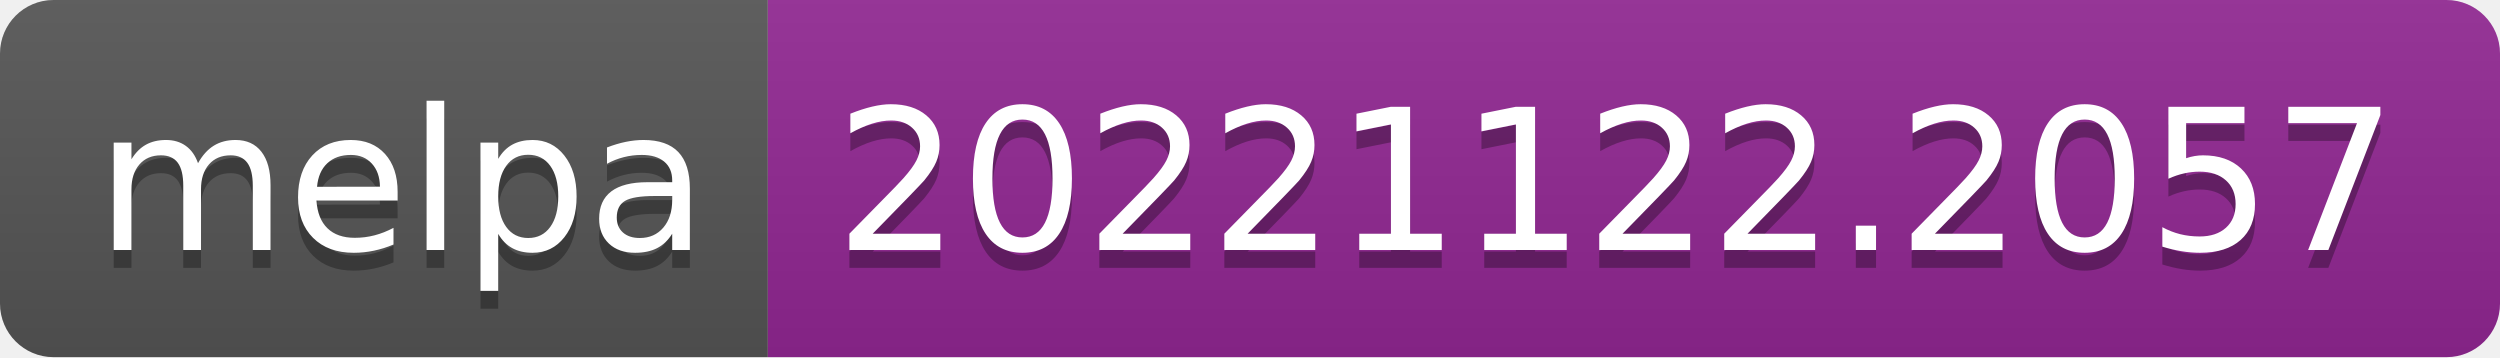
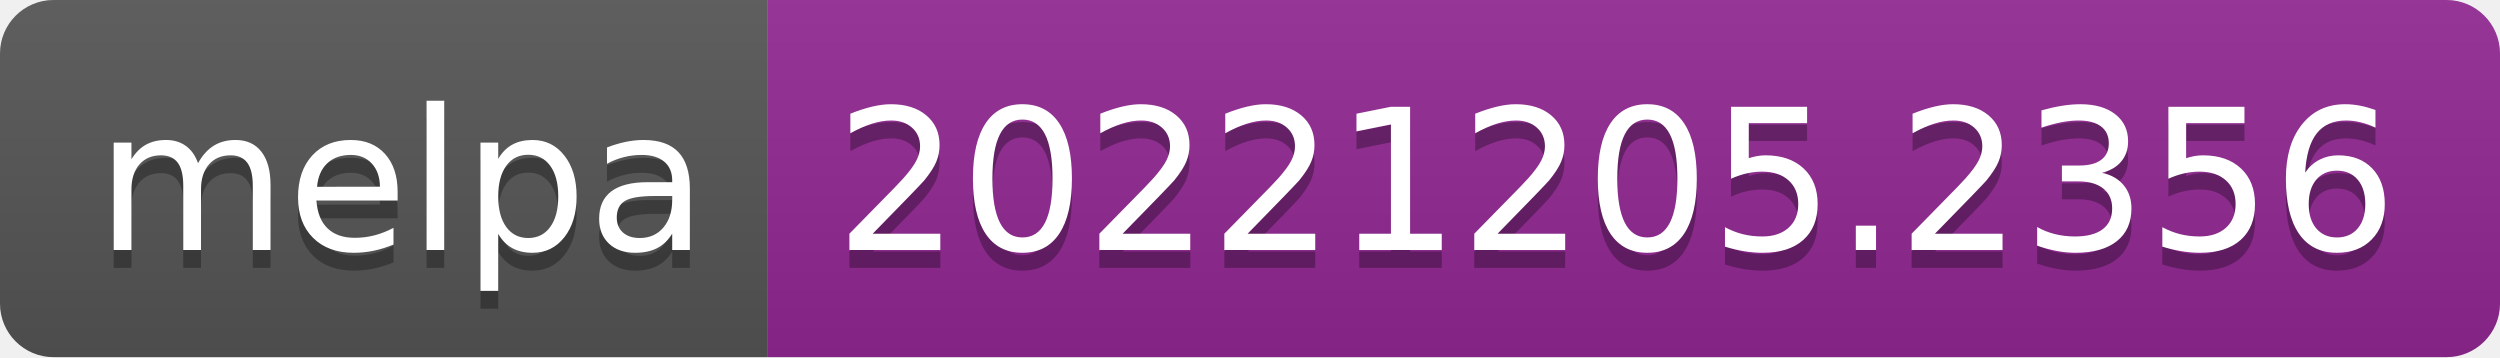
- <svg xmlns="http://www.w3.org/2000/svg" width="140" height="20" role="img" aria-label="melpa: 20221122.2057">
+ <svg xmlns="http://www.w3.org/2000/svg" width="140" height="20" role="img" aria-label="melpa: 20221205.2356">
  <linearGradient id="s" x2="0" y2="100%">
    <stop offset="0" stop-color="#bbb" stop-opacity=".1" />
    <stop offset="1" stop-opacity=".1" />
  </linearGradient>
  <clipPath id="r">
    <rect width="140" height="20" rx="3" fill="#fff" />
  </clipPath>
  <g clip-path="url(#r)">
    <rect width="43" height="20" fill="#555" />
    <rect x="43" width="97" height="20" fill="#922793" />
    <rect width="140" height="20" fill="url(#s)" />
  </g>
  <g fill="#fff" text-anchor="middle" font-family="Verdana,Geneva,DejaVu Sans,sans-serif" text-rendering="geometricPrecision" font-size="110">
    <text aria-hidden="true" x="225" y="150" fill="#010101" fill-opacity=".3" transform="scale(.1)" textLength="330">melpa</text>
    <text x="225" y="140" transform="scale(.1)" fill="#fff" textLength="330">melpa</text>
-     <text aria-hidden="true" x="905" y="150" fill="#010101" fill-opacity=".3" transform="scale(.1)" textLength="870">20221122.2057</text>
-     <text x="905" y="140" transform="scale(.1)" fill="#fff" textLength="870">20221122.2057</text>
+     <text aria-hidden="true" x="905" y="150" fill="#010101" fill-opacity=".3" transform="scale(.1)" textLength="870">20221205.2356</text>
+     <text x="905" y="140" transform="scale(.1)" fill="#fff" textLength="870">20221205.2356</text>
  </g>
</svg>
